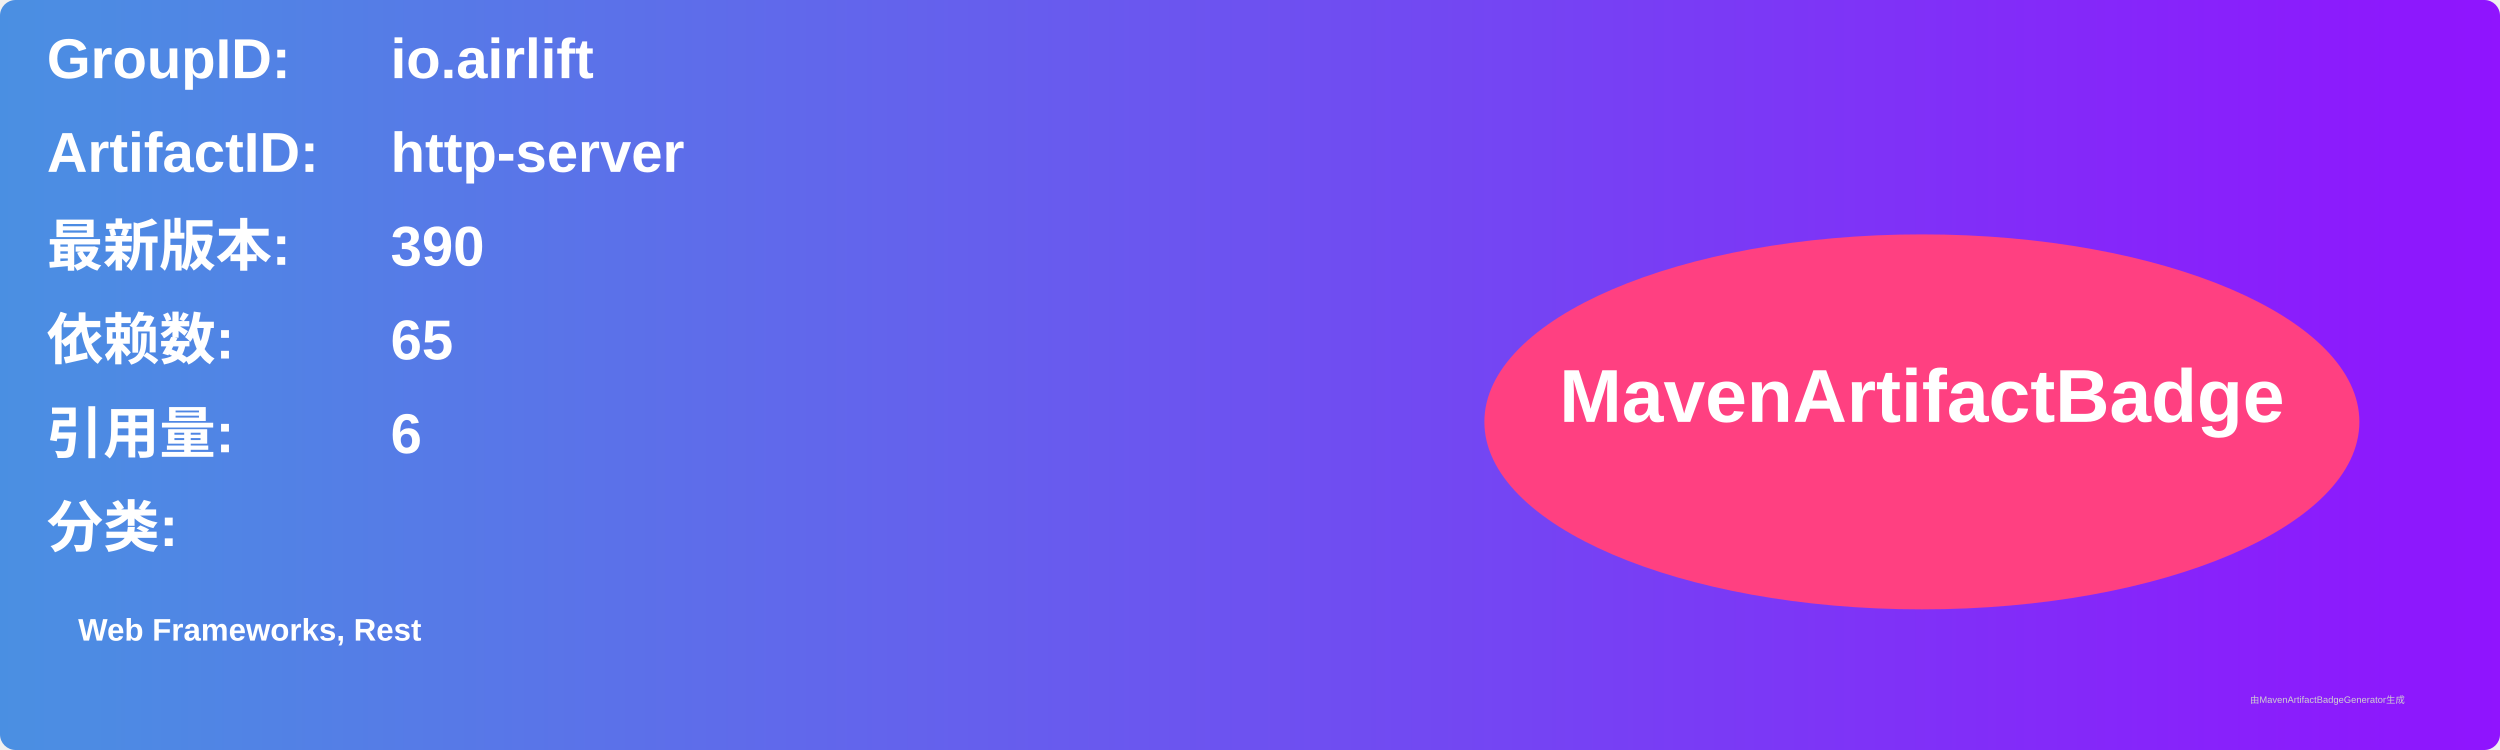
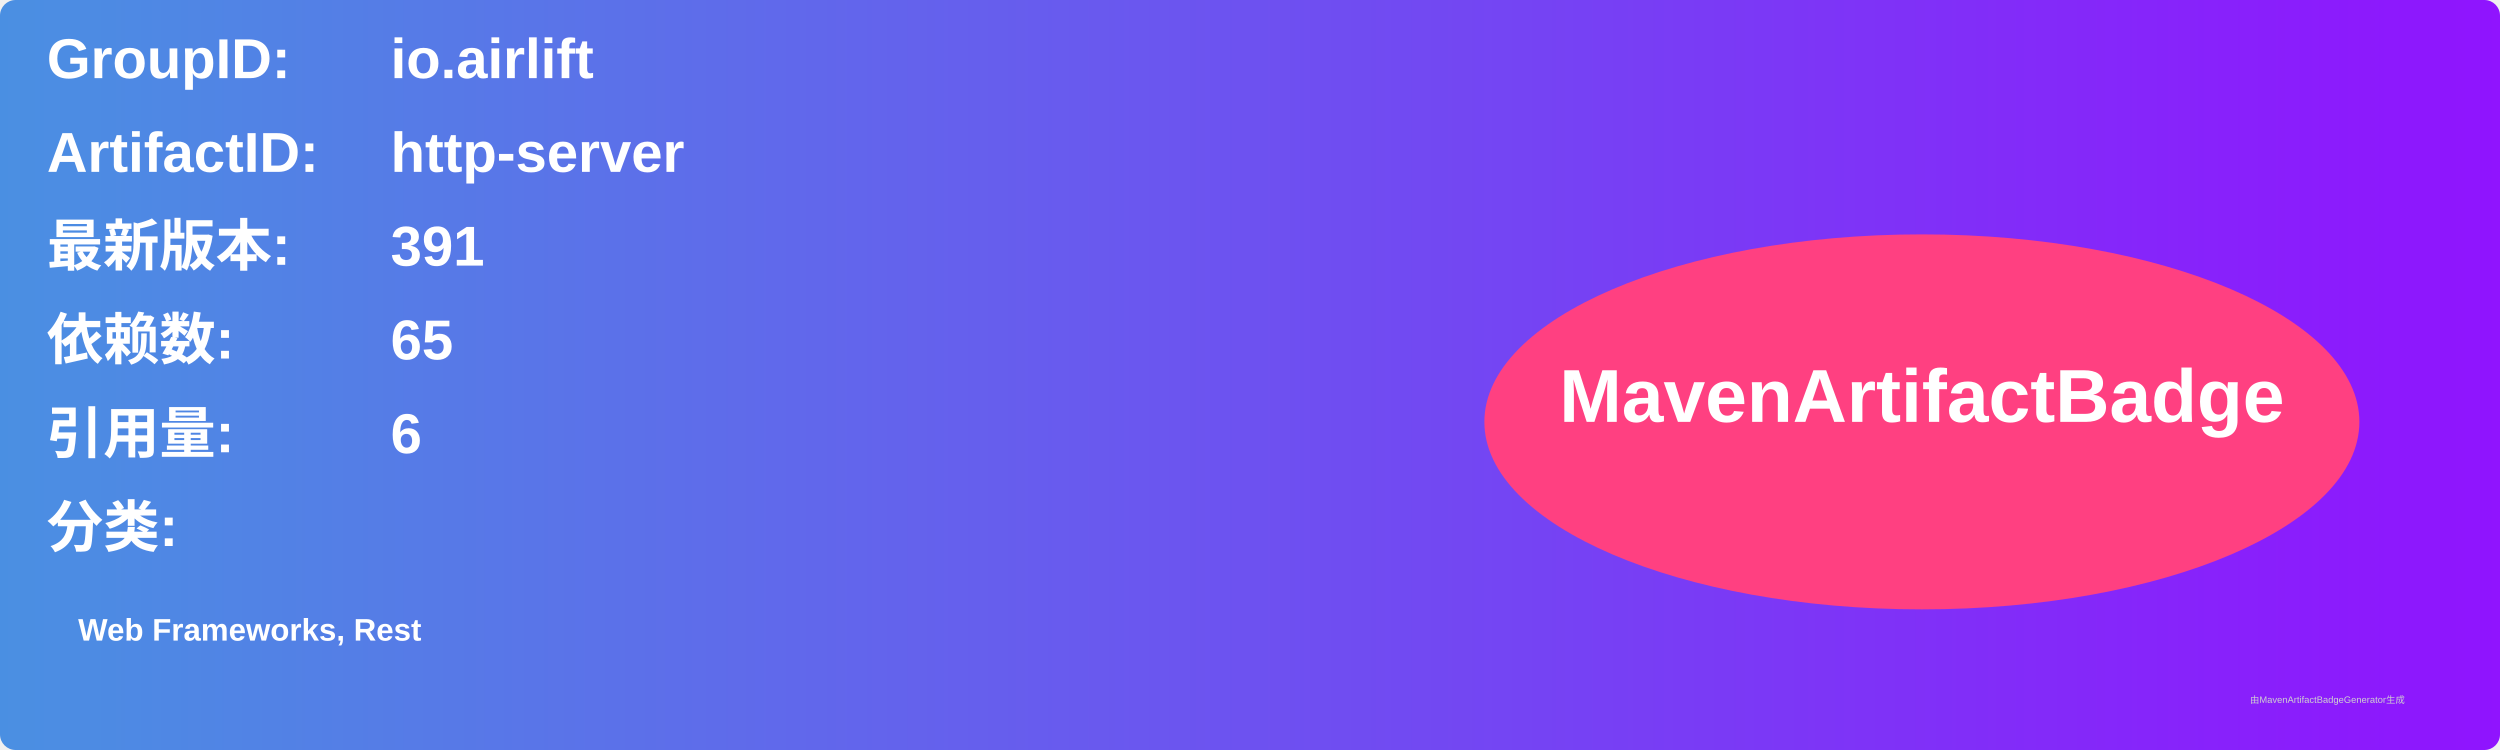
<svg xmlns="http://www.w3.org/2000/svg" width="800" height="240" viewBox="0 0 800 240">
  <linearGradient id="grad" x1="0%" y1="0%" x2="100%" y2="0%">
    <stop offset="0%" stop-color="#4a90e2" />
    <stop offset="100%" stop-color="#9013fe" />
  </linearGradient>
  <rect width="100%" height="100%" rx="5" ry="5" fill="url(#grad)" />
  <g transform="translate(15, 15)">
    <text x="0" y="10" font-family="Arial" font-size="18" fill="white" font-weight="bold" width="260">GroupID:</text>
    <text x="110" y="10" font-family="Arial" font-size="18" fill="white" font-weight="bold" width="460">io.airlift</text>
    <text x="0" y="40" font-family="Arial" font-size="18" fill="white" font-weight="bold" width="260">ArtifactID:</text>
    <text x="110" y="40" font-family="Arial" font-size="18" fill="white" font-weight="bold" width="460">http-server</text>
    <text x="0" y="70" font-family="Arial" font-size="18" fill="white" font-weight="bold">最新版本:</text>
    <text x="110" y="70" font-family="Arial" font-size="18" fill="white" font-weight="bold">
-       <tspan font-weight="bold">390</tspan>
+       <tspan font-weight="bold">391</tspan>
    </text>
    <text x="0" y="100" font-family="Arial" font-size="18" fill="white" font-weight="bold">依赖数: </text>
    <text x="110" y="100" font-family="Arial" font-size="18" fill="white">
      <tspan font-weight="bold">65</tspan>
    </text>
    <text x="0" y="130" font-family="Arial" font-size="18" fill="white" font-weight="bold">引用量: </text>
    <text x="110" y="130" font-family="Arial" font-size="18" fill="white">
      <tspan font-weight="bold">6</tspan>
    </text>
    <text x="0" y="160" font-family="Arial" font-size="18" fill="white" font-weight="bold">分类:</text>
    <text x="10" y="190" font-family="Arial" font-size="10" fill="white">
      <tspan font-weight="bold">Web Frameworks, Rest</tspan>
    </text>
    <ellipse cx="600" cy="120" rx="140" ry="60" fill="#ff4081" />
    <text x="600" y="120" text-anchor="middle" font-family="Arial" font-size="24" fill="white" font-weight="bold">MavenArtifactBadge</text>
  </g>
  <text x="720" y="225" font-family="Arial" font-size="3" fill="#d0d0d0">由MavenArtifactBadgeGenerator生成</text>
</svg>
